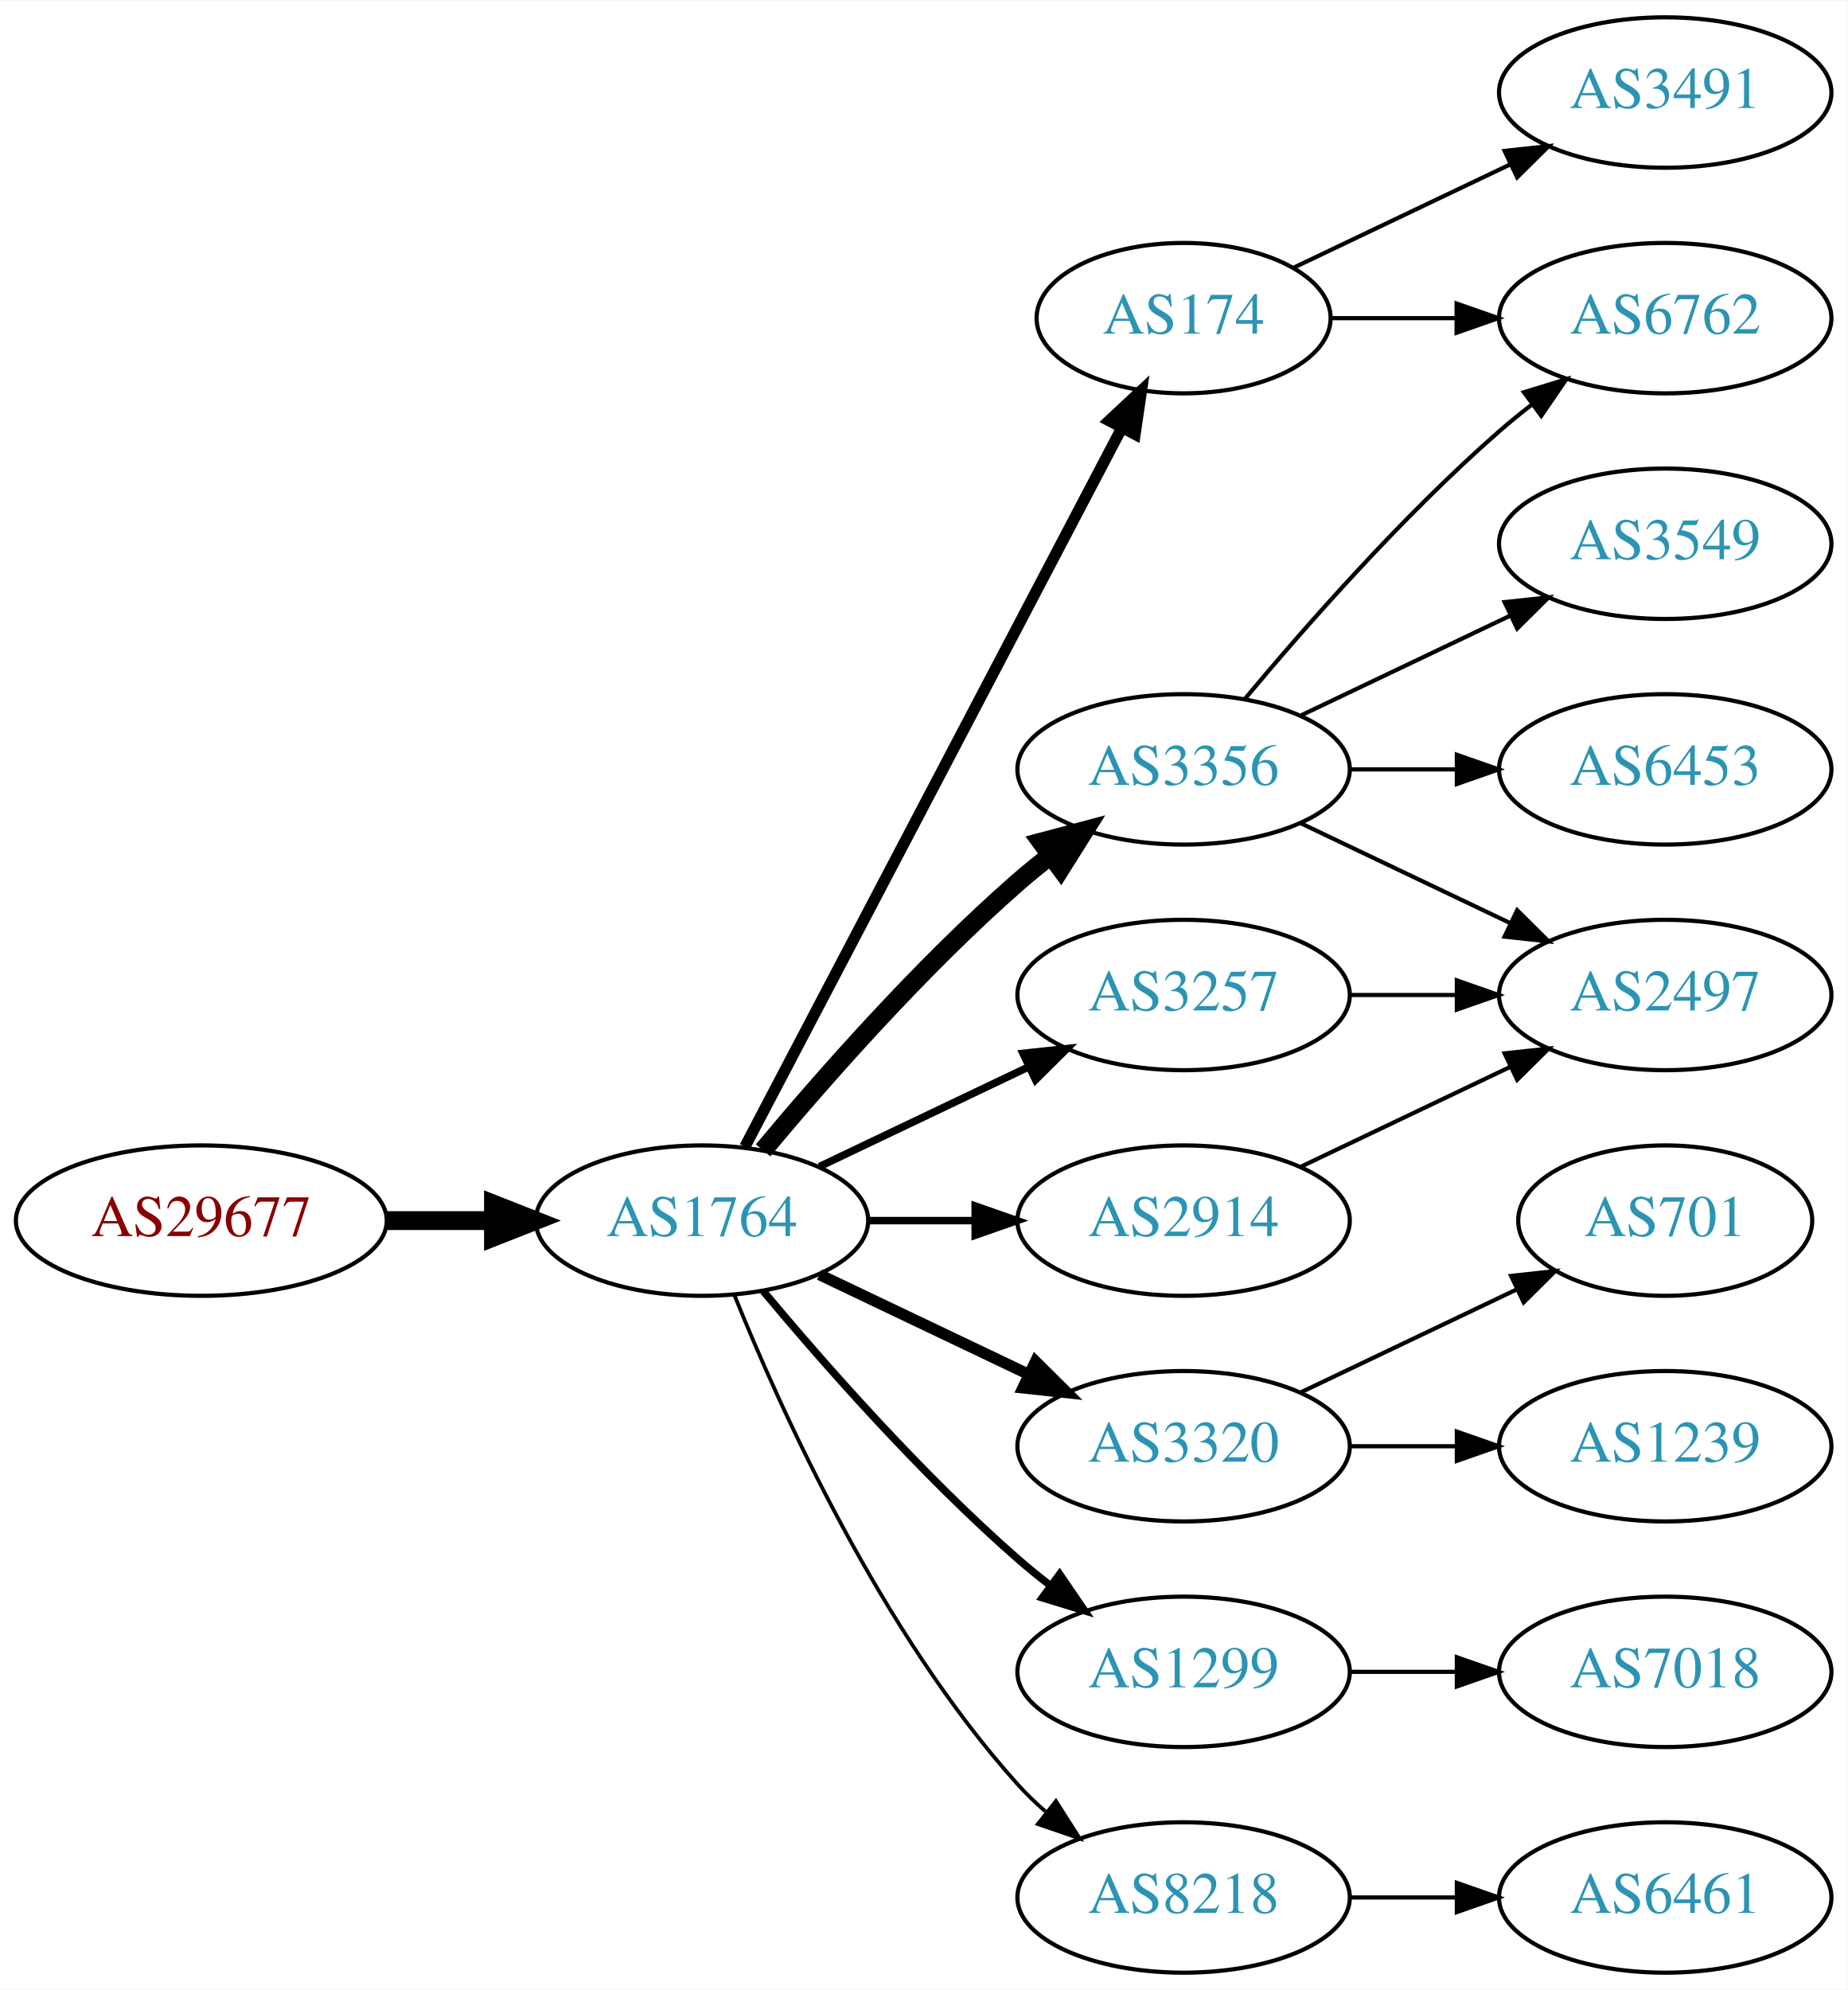
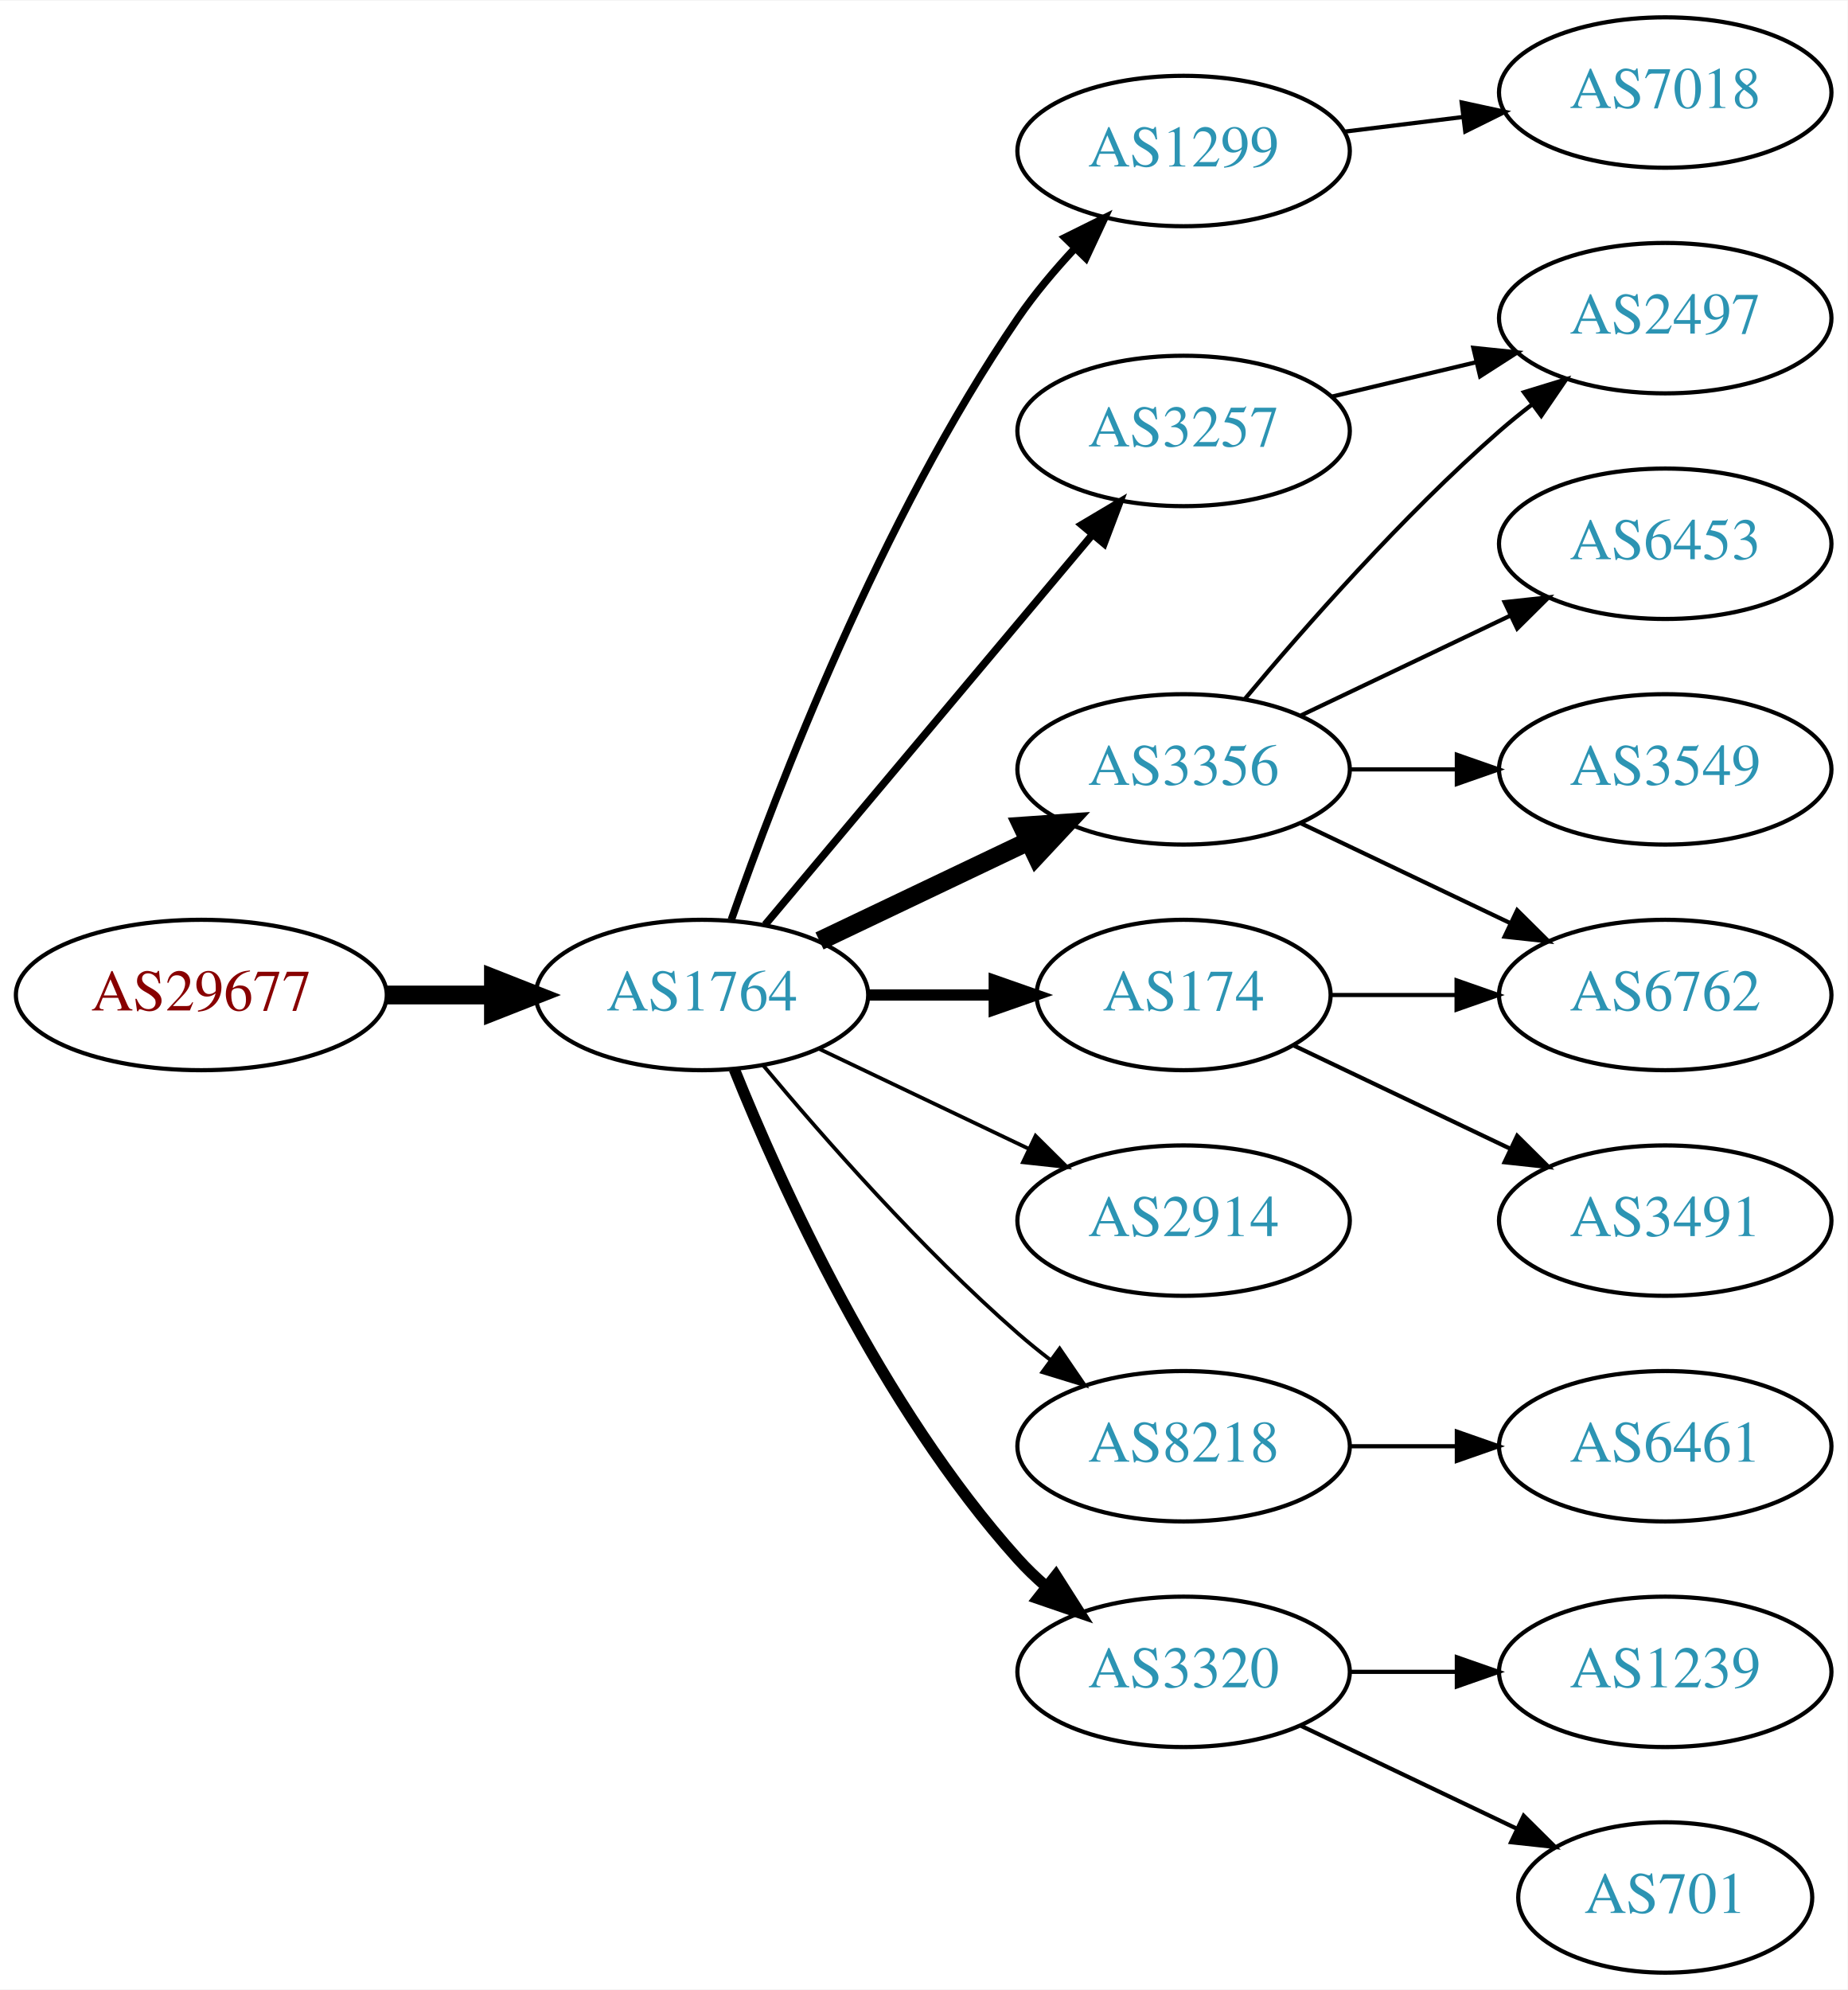
<svg xmlns="http://www.w3.org/2000/svg" xmlns:xlink="http://www.w3.org/1999/xlink" width="442pt" height="476pt" viewBox="0.00 0.00 442.27 476.00">
  <g id="graph0" class="graph" transform="scale(1 1) rotate(0) translate(4 472)">
    <polygon fill="white" stroke="none" points="-4,4 -4,-472 438.271,-472 438.271,4 -4,4" />
    <g id="node1" class="node">
      <g id="a_node1">
        <a xlink:href="/asn/29677" xlink:title="AS29677 ~ AXIANS ICT Austria GmbH [AT]">
-           <ellipse fill="#ffffff" stroke="black" cx="44.196" cy="-180" rx="44.393" ry="18" />
-           <text text-anchor="middle" x="44.196" y="-176.3" font-family="Times,serif" font-size="14.00" fill="#880000">AS29677</text>
+           <ellipse fill="#ffffff" stroke="black" cx="44.196" cy="-234" rx="44.393" ry="18" />
+           <text text-anchor="middle" x="44.196" y="-230.3" font-family="Times,serif" font-size="14.00" fill="#880000">AS29677</text>
        </a>
      </g>
    </g>
    <g id="node2" class="node">
      <g id="a_node2">
        <a xlink:href="/asn/1764" xlink:title="AS1764 ~ NEXTLAYER-AS [AT]">
-           <ellipse fill="#ffffff" stroke="black" cx="164.039" cy="-180" rx="39.794" ry="18" />
-           <text text-anchor="middle" x="164.039" y="-176.3" font-family="Times,serif" font-size="14.00" fill="#2c94b3">AS1764</text>
+           <ellipse fill="#ffffff" stroke="black" cx="164.039" cy="-234" rx="39.794" ry="18" />
+           <text text-anchor="middle" x="164.039" y="-230.3" font-family="Times,serif" font-size="14.00" fill="#2c94b3">AS1764</text>
        </a>
      </g>
    </g>
    <g id="edge1" class="edge">
-       <path fill="none" stroke="black" stroke-width="4.5" d="M88.407,-180C96.72,-180 105.482,-180 113.965,-180" />
-       <polygon fill="black" stroke="black" stroke-width="4.5" points="114.123,-183.938 124.123,-180 114.123,-176.063 114.123,-183.938" />
+       <path fill="none" stroke="black" stroke-width="4.5" d="M88.407,-234C96.72,-234 105.482,-234 113.965,-234" />
+       <polygon fill="black" stroke="black" stroke-width="4.5" points="114.123,-237.938 124.123,-234 114.123,-230.063 114.123,-237.938" />
    </g>
    <g id="node3" class="node">
      <g id="a_node3">
+         <a xlink:href="/asn/1299" xlink:title="AS1299 ~ Telia Carrier [EU]">
+           <ellipse fill="#ffffff" stroke="black" cx="279.332" cy="-436" rx="39.794" ry="18" />
+           <text text-anchor="middle" x="279.332" y="-432.3" font-family="Times,serif" font-size="14.00" fill="#2c94b3">AS1299</text>
+         </a>
+       </g>
+     </g>
+     <g id="edge2" class="edge">
+       <path fill="none" stroke="black" stroke-width="1.8" d="M171.083,-252.048C181.965,-283.106 206.813,-347.95 239.685,-396 243.641,-401.783 248.46,-407.501 253.334,-412.727" />
+       <polygon fill="black" stroke="black" stroke-width="1.8" points="250.929,-415.274 260.421,-419.981 255.936,-410.382 250.929,-415.274" />
+     </g>
+     <g id="node4" class="node">
+       <g id="a_node4">
        <a xlink:href="/asn/3356" xlink:title="AS3356 ~ Level 3 Parent, LLC [US]">
          <ellipse fill="#ffffff" stroke="black" cx="279.332" cy="-288" rx="39.794" ry="18" />
          <text text-anchor="middle" x="279.332" y="-284.3" font-family="Times,serif" font-size="14.00" fill="#2c94b3">AS3356</text>
        </a>
      </g>
    </g>
-     <g id="edge2" class="edge">
-       <path fill="none" stroke="black" stroke-width="4.5" d="M178.669,-196.817C192.951,-213.929 216.498,-240.745 239.685,-261 242.151,-263.154 244.789,-265.294 247.487,-267.372" />
-       <polygon fill="black" stroke="black" stroke-width="4.5" points="245.252,-270.616 255.641,-273.37 249.919,-264.273 245.252,-270.616" />
-     </g>
-     <g id="node4" class="node">
-       <g id="a_node4">
-         <a xlink:href="/asn/174" xlink:title="AS174 ~ Cogent Communications [US]">
-           <ellipse fill="#ffffff" stroke="black" cx="279.332" cy="-396" rx="35.194" ry="18" />
-           <text text-anchor="middle" x="279.332" y="-392.3" font-family="Times,serif" font-size="14.00" fill="#2c94b3">AS174</text>
-         </a>
-       </g>
-     </g>
    <g id="edge3" class="edge">
-       <path fill="none" stroke="black" stroke-width="2.7" d="M174.31,-197.676C194.201,-235.599 241.061,-324.941 264.49,-369.61" />
-       <polygon fill="black" stroke="black" stroke-width="2.7" points="261.504,-371.453 269.249,-378.683 267.703,-368.202 261.504,-371.453" />
+       <path fill="none" stroke="black" stroke-width="4.5" d="M192.175,-246.934C207.169,-254.081 225.99,-263.052 242.213,-270.785" />
+       <polygon fill="black" stroke="black" stroke-width="4.5" points="240.695,-274.423 251.417,-275.171 244.084,-267.314 240.695,-274.423" />
    </g>
    <g id="node5" class="node">
      <g id="a_node5">
-         <a xlink:href="/asn/3320" xlink:title="AS3320 ~ DTAG [DE]">
-           <ellipse fill="#ffffff" stroke="black" cx="279.332" cy="-126" rx="39.794" ry="18" />
-           <text text-anchor="middle" x="279.332" y="-122.3" font-family="Times,serif" font-size="14.00" fill="#2c94b3">AS3320</text>
+         <a xlink:href="/asn/174" xlink:title="AS174 ~ Cogent Communications [US]">
+           <ellipse fill="#ffffff" stroke="black" cx="279.332" cy="-234" rx="35.194" ry="18" />
+           <text text-anchor="middle" x="279.332" y="-230.3" font-family="Times,serif" font-size="14.00" fill="#2c94b3">AS174</text>
        </a>
      </g>
    </g>
    <g id="edge4" class="edge">
-       <path fill="none" stroke="black" stroke-width="2.7" d="M192.175,-167.066C207.169,-159.919 225.99,-150.948 242.213,-143.215" />
-       <polygon fill="black" stroke="black" stroke-width="2.7" points="243.895,-146.291 251.417,-138.829 240.884,-139.972 243.895,-146.291" />
+       <path fill="none" stroke="black" stroke-width="2.7" d="M203.711,-234C213.416,-234 223.907,-234 233.87,-234" />
+       <polygon fill="black" stroke="black" stroke-width="2.7" points="234.006,-237.5 244.006,-234 234.006,-230.5 234.006,-237.5" />
    </g>
    <g id="node6" class="node">
      <g id="a_node6">
-         <a xlink:href="/asn/3257" xlink:title="AS3257 ~ GTT [DE]">
-           <ellipse fill="#ffffff" stroke="black" cx="279.332" cy="-234" rx="39.794" ry="18" />
-           <text text-anchor="middle" x="279.332" y="-230.3" font-family="Times,serif" font-size="14.00" fill="#2c94b3">AS3257</text>
-         </a>
-       </g>
-     </g>
-     <g id="edge5" class="edge">
-       <path fill="none" stroke="black" stroke-width="1.8" d="M192.175,-192.934C207.169,-200.081 225.99,-209.052 242.213,-216.785" />
-       <polygon fill="black" stroke="black" stroke-width="1.8" points="240.884,-220.028 251.417,-221.171 243.895,-213.709 240.884,-220.028" />
-     </g>
-     <g id="node7" class="node">
-       <g id="a_node7">
-         <a xlink:href="/asn/1299" xlink:title="AS1299 ~ Telia Carrier [EU]">
-           <ellipse fill="#ffffff" stroke="black" cx="279.332" cy="-72" rx="39.794" ry="18" />
-           <text text-anchor="middle" x="279.332" y="-68.3" font-family="Times,serif" font-size="14.00" fill="#2c94b3">AS1299</text>
-         </a>
-       </g>
-     </g>
-     <g id="edge6" class="edge">
-       <path fill="none" stroke="black" stroke-width="1.8" d="M178.669,-163.183C192.951,-146.071 216.498,-119.255 239.685,-99 242.151,-96.846 244.789,-94.706 247.487,-92.628" />
-       <polygon fill="black" stroke="black" stroke-width="1.8" points="249.66,-95.375 255.641,-86.63 245.512,-89.736 249.66,-95.375" />
-     </g>
-     <g id="node8" class="node">
-       <g id="a_node8">
        <a xlink:href="/asn/2914" xlink:title="AS2914 ~ NTT America, Inc. [US]">
          <ellipse fill="#ffffff" stroke="black" cx="279.332" cy="-180" rx="39.794" ry="18" />
          <text text-anchor="middle" x="279.332" y="-176.3" font-family="Times,serif" font-size="14.00" fill="#2c94b3">AS2914</text>
        </a>
      </g>
    </g>
+     <g id="edge5" class="edge">
+       <path fill="none" stroke="black" stroke-width="0.9" d="M192.175,-221.066C207.169,-213.919 225.99,-204.948 242.213,-197.215" />
+       <polygon fill="black" stroke="black" stroke-width="0.9" points="243.895,-200.291 251.417,-192.829 240.884,-193.972 243.895,-200.291" />
+     </g>
+     <g id="node7" class="node">
+       <g id="a_node7">
+         <a xlink:href="/asn/8218" xlink:title="AS8218 ~ legacy Neotelecoms [FR]">
+           <ellipse fill="#ffffff" stroke="black" cx="279.332" cy="-126" rx="39.794" ry="18" />
+           <text text-anchor="middle" x="279.332" y="-122.3" font-family="Times,serif" font-size="14.00" fill="#2c94b3">AS8218</text>
+         </a>
+       </g>
+     </g>
+     <g id="edge6" class="edge">
+       <path fill="none" stroke="black" stroke-width="0.9" d="M178.669,-217.183C192.951,-200.071 216.498,-173.255 239.685,-153 242.151,-150.846 244.789,-148.706 247.487,-146.628" />
+       <polygon fill="black" stroke="black" stroke-width="0.9" points="249.66,-149.375 255.641,-140.63 245.512,-143.736 249.66,-149.375" />
+     </g>
+     <g id="node8" class="node">
+       <g id="a_node8">
+         <a xlink:href="/asn/3257" xlink:title="AS3257 ~ GTT [DE]">
+           <ellipse fill="#ffffff" stroke="black" cx="279.332" cy="-369" rx="39.794" ry="18" />
+           <text text-anchor="middle" x="279.332" y="-365.3" font-family="Times,serif" font-size="14.00" fill="#2c94b3">AS3257</text>
+         </a>
+       </g>
+     </g>
    <g id="edge7" class="edge">
-       <path fill="none" stroke="black" stroke-width="1.8" d="M203.711,-180C211.914,-180 220.678,-180 229.21,-180" />
-       <polygon fill="black" stroke="black" stroke-width="1.8" points="229.449,-183.5 239.449,-180 229.449,-176.5 229.449,-183.5" />
+       <path fill="none" stroke="black" stroke-width="1.8" d="M179.158,-250.825C198.833,-274.269 234.637,-316.934 257.415,-344.076" />
+       <polygon fill="black" stroke="black" stroke-width="1.8" points="254.925,-346.553 264.034,-351.963 260.287,-342.053 254.925,-346.553" />
    </g>
    <g id="node9" class="node">
      <g id="a_node9">
-         <a xlink:href="/asn/8218" xlink:title="AS8218 ~ legacy Neotelecoms [FR]">
-           <ellipse fill="#ffffff" stroke="black" cx="279.332" cy="-18" rx="39.794" ry="18" />
-           <text text-anchor="middle" x="279.332" y="-14.3" font-family="Times,serif" font-size="14.00" fill="#2c94b3">AS8218</text>
+         <a xlink:href="/asn/3320" xlink:title="AS3320 ~ DTAG [DE]">
+           <ellipse fill="#ffffff" stroke="black" cx="279.332" cy="-72" rx="39.794" ry="18" />
+           <text text-anchor="middle" x="279.332" y="-68.3" font-family="Times,serif" font-size="14.00" fill="#2c94b3">AS3320</text>
        </a>
      </g>
    </g>
    <g id="edge8" class="edge">
-       <path fill="none" stroke="black" stroke-width="0.9" d="M171.786,-162.213C182.837,-134.757 206.891,-81.422 239.685,-45 241.688,-42.776 243.906,-40.637 246.239,-38.603" />
-       <polygon fill="black" stroke="black" stroke-width="0.9" points="248.769,-41.065 254.458,-32.127 244.437,-35.567 248.769,-41.065" />
+       <path fill="none" stroke="black" stroke-width="2.7" d="M171.786,-216.213C182.837,-188.757 206.891,-135.422 239.685,-99 241.688,-96.776 243.906,-94.637 246.239,-92.603" />
+       <polygon fill="black" stroke="black" stroke-width="2.7" points="248.769,-95.065 254.458,-86.127 244.437,-89.567 248.769,-95.065" />
+     </g>
+     <g id="node14" class="node">
+       <g id="a_node14">
+         <a xlink:href="/asn/7018" xlink:title="AS7018 ~ AT&amp;T Services, Inc. [US]">
+           <ellipse fill="#ffffff" stroke="black" cx="394.625" cy="-450" rx="39.794" ry="18" />
+           <text text-anchor="middle" x="394.625" y="-446.3" font-family="Times,serif" font-size="14.00" fill="#2c94b3">AS7018</text>
+         </a>
+       </g>
+     </g>
+     <g id="edge13" class="edge">
+       <path fill="none" stroke="black" d="M317.742,-440.623C326.83,-441.746 336.667,-442.962 346.152,-444.134" />
+       <polygon fill="black" stroke="black" points="345.9,-447.629 356.254,-445.382 346.758,-440.682 345.9,-447.629" />
    </g>
    <g id="node10" class="node">
      <g id="a_node10">
-         <a xlink:href="/asn/3549" xlink:title="AS3549 ~ Level 3 Parent, LLC [US]">
+         <a xlink:href="/asn/2497" xlink:title="AS2497 ~ Internet Initiative Japan Inc. [JP]">
+           <ellipse fill="#ffffff" stroke="black" cx="394.625" cy="-396" rx="39.794" ry="18" />
+           <text text-anchor="middle" x="394.625" y="-392.3" font-family="Times,serif" font-size="14.00" fill="#2c94b3">AS2497</text>
+         </a>
+       </g>
+     </g>
+     <g id="edge9" class="edge">
+       <path fill="none" stroke="black" d="M293.962,-304.817C308.244,-321.929 331.791,-348.745 354.978,-369 357.444,-371.154 360.082,-373.294 362.78,-375.372" />
+       <polygon fill="black" stroke="black" points="360.805,-378.264 370.934,-381.37 364.953,-372.625 360.805,-378.264" />
+     </g>
+     <g id="node11" class="node">
+       <g id="a_node11">
+         <a xlink:href="/asn/6453" xlink:title="AS6453 ~ TATA COMMUNICATIONS (AMERICA) INC [US]">
          <ellipse fill="#ffffff" stroke="black" cx="394.625" cy="-342" rx="39.794" ry="18" />
-           <text text-anchor="middle" x="394.625" y="-338.3" font-family="Times,serif" font-size="14.00" fill="#2c94b3">AS3549</text>
-         </a>
-       </g>
-     </g>
-     <g id="edge9" class="edge">
+           <text text-anchor="middle" x="394.625" y="-338.3" font-family="Times,serif" font-size="14.00" fill="#2c94b3">AS6453</text>
+         </a>
+       </g>
+     </g>
+     <g id="edge10" class="edge">
      <path fill="none" stroke="black" d="M307.468,-300.934C322.462,-308.081 341.283,-317.052 357.506,-324.785" />
      <polygon fill="black" stroke="black" points="356.177,-328.028 366.71,-329.171 359.188,-321.709 356.177,-328.028" />
    </g>
-     <g id="node11" class="node">
-       <g id="a_node11">
-         <a xlink:href="/asn/6762" xlink:title="AS6762 ~ TELECOM ITALIA SPARKLE S.p.A. [IT]">
-           <ellipse fill="#ffffff" stroke="black" cx="394.625" cy="-396" rx="39.794" ry="18" />
-           <text text-anchor="middle" x="394.625" y="-392.3" font-family="Times,serif" font-size="14.00" fill="#2c94b3">AS6762</text>
-         </a>
-       </g>
-     </g>
-     <g id="edge10" class="edge">
-       <path fill="none" stroke="black" d="M293.962,-304.817C308.244,-321.929 331.791,-348.745 354.978,-369 357.444,-371.154 360.082,-373.294 362.78,-375.372" />
-       <polygon fill="black" stroke="black" points="360.805,-378.264 370.934,-381.37 364.953,-372.625 360.805,-378.264" />
-     </g>
    <g id="node12" class="node">
      <g id="a_node12">
-         <a xlink:href="/asn/2497" xlink:title="AS2497 ~ Internet Initiative Japan Inc. [JP]">
+         <a xlink:href="/asn/3549" xlink:title="AS3549 ~ Level 3 Parent, LLC [US]">
+           <ellipse fill="#ffffff" stroke="black" cx="394.625" cy="-288" rx="39.794" ry="18" />
+           <text text-anchor="middle" x="394.625" y="-284.3" font-family="Times,serif" font-size="14.00" fill="#2c94b3">AS3549</text>
+         </a>
+       </g>
+     </g>
+     <g id="edge11" class="edge">
+       <path fill="none" stroke="black" d="M319.004,-288C327.207,-288 335.971,-288 344.503,-288" />
+       <polygon fill="black" stroke="black" points="344.742,-291.5 354.742,-288 344.742,-284.5 344.742,-291.5" />
+     </g>
+     <g id="node13" class="node">
+       <g id="a_node13">
+         <a xlink:href="/asn/6762" xlink:title="AS6762 ~ TELECOM ITALIA SPARKLE S.p.A. [IT]">
          <ellipse fill="#ffffff" stroke="black" cx="394.625" cy="-234" rx="39.794" ry="18" />
-           <text text-anchor="middle" x="394.625" y="-230.3" font-family="Times,serif" font-size="14.00" fill="#2c94b3">AS2497</text>
-         </a>
-       </g>
-     </g>
-     <g id="edge11" class="edge">
+           <text text-anchor="middle" x="394.625" y="-230.3" font-family="Times,serif" font-size="14.00" fill="#2c94b3">AS6762</text>
+         </a>
+       </g>
+     </g>
+     <g id="edge12" class="edge">
      <path fill="none" stroke="black" d="M307.468,-275.066C322.462,-267.919 341.283,-258.948 357.506,-251.215" />
      <polygon fill="black" stroke="black" points="359.188,-254.291 366.71,-246.829 356.177,-247.972 359.188,-254.291" />
    </g>
-     <g id="node13" class="node">
-       <g id="a_node13">
-         <a xlink:href="/asn/6453" xlink:title="AS6453 ~ TATA COMMUNICATIONS (AMERICA) INC [US]">
-           <ellipse fill="#ffffff" stroke="black" cx="394.625" cy="-288" rx="39.794" ry="18" />
-           <text text-anchor="middle" x="394.625" y="-284.3" font-family="Times,serif" font-size="14.00" fill="#2c94b3">AS6453</text>
-         </a>
-       </g>
-     </g>
-     <g id="edge12" class="edge">
-       <path fill="none" stroke="black" d="M319.004,-288C327.207,-288 335.971,-288 344.503,-288" />
-       <polygon fill="black" stroke="black" points="344.742,-291.5 354.742,-288 344.742,-284.5 344.742,-291.5" />
-     </g>
-     <g id="edge14" class="edge">
-       <path fill="none" stroke="black" d="M314.631,-396C324.008,-396 334.358,-396 344.393,-396" />
-       <polygon fill="black" stroke="black" points="344.681,-399.5 354.681,-396 344.681,-392.5 344.681,-399.5" />
-     </g>
-     <g id="node14" class="node">
-       <g id="a_node14">
+     <g id="edge19" class="edge">
+       <path fill="none" stroke="black" d="M314.631,-234C324.008,-234 334.358,-234 344.393,-234" />
+       <polygon fill="black" stroke="black" points="344.681,-237.5 354.681,-234 344.681,-230.5 344.681,-237.5" />
+     </g>
+     <g id="node18" class="node">
+       <g id="a_node18">
        <a xlink:href="/asn/3491" xlink:title="AS3491 ~ PCCW Global, Inc. [US]">
-           <ellipse fill="#ffffff" stroke="black" cx="394.625" cy="-450" rx="39.794" ry="18" />
-           <text text-anchor="middle" x="394.625" y="-446.3" font-family="Times,serif" font-size="14.00" fill="#2c94b3">AS3491</text>
-         </a>
-       </g>
-     </g>
-     <g id="edge13" class="edge">
-       <path fill="none" stroke="black" d="M305.757,-408.119C321.059,-415.413 340.783,-424.814 357.665,-432.86" />
-       <polygon fill="black" stroke="black" points="356.172,-436.026 366.705,-437.169 359.184,-429.707 356.172,-436.026" />
+           <ellipse fill="#ffffff" stroke="black" cx="394.625" cy="-180" rx="39.794" ry="18" />
+           <text text-anchor="middle" x="394.625" y="-176.3" font-family="Times,serif" font-size="14.00" fill="#2c94b3">AS3491</text>
+         </a>
+       </g>
+     </g>
+     <g id="edge18" class="edge">
+       <path fill="none" stroke="black" d="M305.757,-221.881C321.059,-214.587 340.783,-205.186 357.665,-197.14" />
+       <polygon fill="black" stroke="black" points="359.184,-200.293 366.705,-192.831 356.172,-193.974 359.184,-200.293" />
    </g>
    <g id="node15" class="node">
      <g id="a_node15">
-         <a xlink:href="/asn/701" xlink:title="AS701 ~ UUNET [US]">
-           <ellipse fill="#ffffff" stroke="black" cx="394.625" cy="-180" rx="35.194" ry="18" />
-           <text text-anchor="middle" x="394.625" y="-176.3" font-family="Times,serif" font-size="14.00" fill="#2c94b3">AS701</text>
-         </a>
-       </g>
+         <a xlink:href="/asn/6461" xlink:title="AS6461 ~ Zayo Bandwidth [US]">
+           <ellipse fill="#ffffff" stroke="black" cx="394.625" cy="-126" rx="39.794" ry="18" />
+           <text text-anchor="middle" x="394.625" y="-122.3" font-family="Times,serif" font-size="14.00" fill="#2c94b3">AS6461</text>
+         </a>
+       </g>
+     </g>
+     <g id="edge14" class="edge">
+       <path fill="none" stroke="black" d="M319.004,-126C327.207,-126 335.971,-126 344.503,-126" />
+       <polygon fill="black" stroke="black" points="344.742,-129.5 354.742,-126 344.742,-122.5 344.742,-129.5" />
    </g>
    <g id="edge15" class="edge">
-       <path fill="none" stroke="black" d="M307.468,-138.934C322.9,-146.29 342.385,-155.577 358.92,-163.459" />
-       <polygon fill="black" stroke="black" points="357.729,-166.768 368.262,-167.911 360.741,-160.449 357.729,-166.768" />
+       <path fill="none" stroke="black" d="M314.939,-377.248C325.81,-379.838 337.964,-382.735 349.407,-385.462" />
+       <polygon fill="black" stroke="black" points="348.69,-388.889 359.229,-387.803 350.313,-382.08 348.69,-388.889" />
    </g>
    <g id="node16" class="node">
      <g id="a_node16">
        <a xlink:href="/asn/1239" xlink:title="AS1239 ~ Sprint [US]">
-           <ellipse fill="#ffffff" stroke="black" cx="394.625" cy="-126" rx="39.794" ry="18" />
-           <text text-anchor="middle" x="394.625" y="-122.3" font-family="Times,serif" font-size="14.00" fill="#2c94b3">AS1239</text>
+           <ellipse fill="#ffffff" stroke="black" cx="394.625" cy="-72" rx="39.794" ry="18" />
+           <text text-anchor="middle" x="394.625" y="-68.3" font-family="Times,serif" font-size="14.00" fill="#2c94b3">AS1239</text>
        </a>
      </g>
    </g>
    <g id="edge16" class="edge">
-       <path fill="none" stroke="black" d="M319.004,-126C327.207,-126 335.971,-126 344.503,-126" />
-       <polygon fill="black" stroke="black" points="344.742,-129.5 354.742,-126 344.742,-122.5 344.742,-129.5" />
-     </g>
-     <g id="edge17" class="edge">
-       <path fill="none" stroke="black" d="M319.004,-234C327.207,-234 335.971,-234 344.503,-234" />
-       <polygon fill="black" stroke="black" points="344.742,-237.5 354.742,-234 344.742,-230.5 344.742,-237.5" />
+       <path fill="none" stroke="black" d="M319.004,-72C327.207,-72 335.971,-72 344.503,-72" />
+       <polygon fill="black" stroke="black" points="344.742,-75.5 354.742,-72 344.742,-68.5 344.742,-75.5" />
    </g>
    <g id="node17" class="node">
      <g id="a_node17">
-         <a xlink:href="/asn/7018" xlink:title="AS7018 ~ AT&amp;T Services, Inc. [US]">
-           <ellipse fill="#ffffff" stroke="black" cx="394.625" cy="-72" rx="39.794" ry="18" />
-           <text text-anchor="middle" x="394.625" y="-68.3" font-family="Times,serif" font-size="14.00" fill="#2c94b3">AS7018</text>
-         </a>
-       </g>
-     </g>
-     <g id="edge18" class="edge">
-       <path fill="none" stroke="black" d="M319.004,-72C327.207,-72 335.971,-72 344.503,-72" />
-       <polygon fill="black" stroke="black" points="344.742,-75.5 354.742,-72 344.742,-68.5 344.742,-75.5" />
-     </g>
-     <g id="edge19" class="edge">
-       <path fill="none" stroke="black" d="M307.468,-192.934C322.462,-200.081 341.283,-209.052 357.506,-216.785" />
-       <polygon fill="black" stroke="black" points="356.177,-220.028 366.71,-221.171 359.188,-213.709 356.177,-220.028" />
-     </g>
-     <g id="node18" class="node">
-       <g id="a_node18">
-         <a xlink:href="/asn/6461" xlink:title="AS6461 ~ Zayo Bandwidth [US]">
-           <ellipse fill="#ffffff" stroke="black" cx="394.625" cy="-18" rx="39.794" ry="18" />
-           <text text-anchor="middle" x="394.625" y="-14.3" font-family="Times,serif" font-size="14.00" fill="#2c94b3">AS6461</text>
-         </a>
-       </g>
-     </g>
-     <g id="edge20" class="edge">
-       <path fill="none" stroke="black" d="M319.004,-18C327.207,-18 335.971,-18 344.503,-18" />
-       <polygon fill="black" stroke="black" points="344.742,-21.5 354.742,-18 344.742,-14.5 344.742,-21.5" />
+         <a xlink:href="/asn/701" xlink:title="AS701 ~ UUNET [US]">
+           <ellipse fill="#ffffff" stroke="black" cx="394.625" cy="-18" rx="35.194" ry="18" />
+           <text text-anchor="middle" x="394.625" y="-14.3" font-family="Times,serif" font-size="14.00" fill="#2c94b3">AS701</text>
+         </a>
+       </g>
+     </g>
+     <g id="edge17" class="edge">
+       <path fill="none" stroke="black" d="M307.468,-59.066C322.9,-51.71 342.385,-42.423 358.92,-34.541" />
+       <polygon fill="black" stroke="black" points="360.741,-37.551 368.262,-30.089 357.729,-31.232 360.741,-37.551" />
    </g>
  </g>
</svg>
